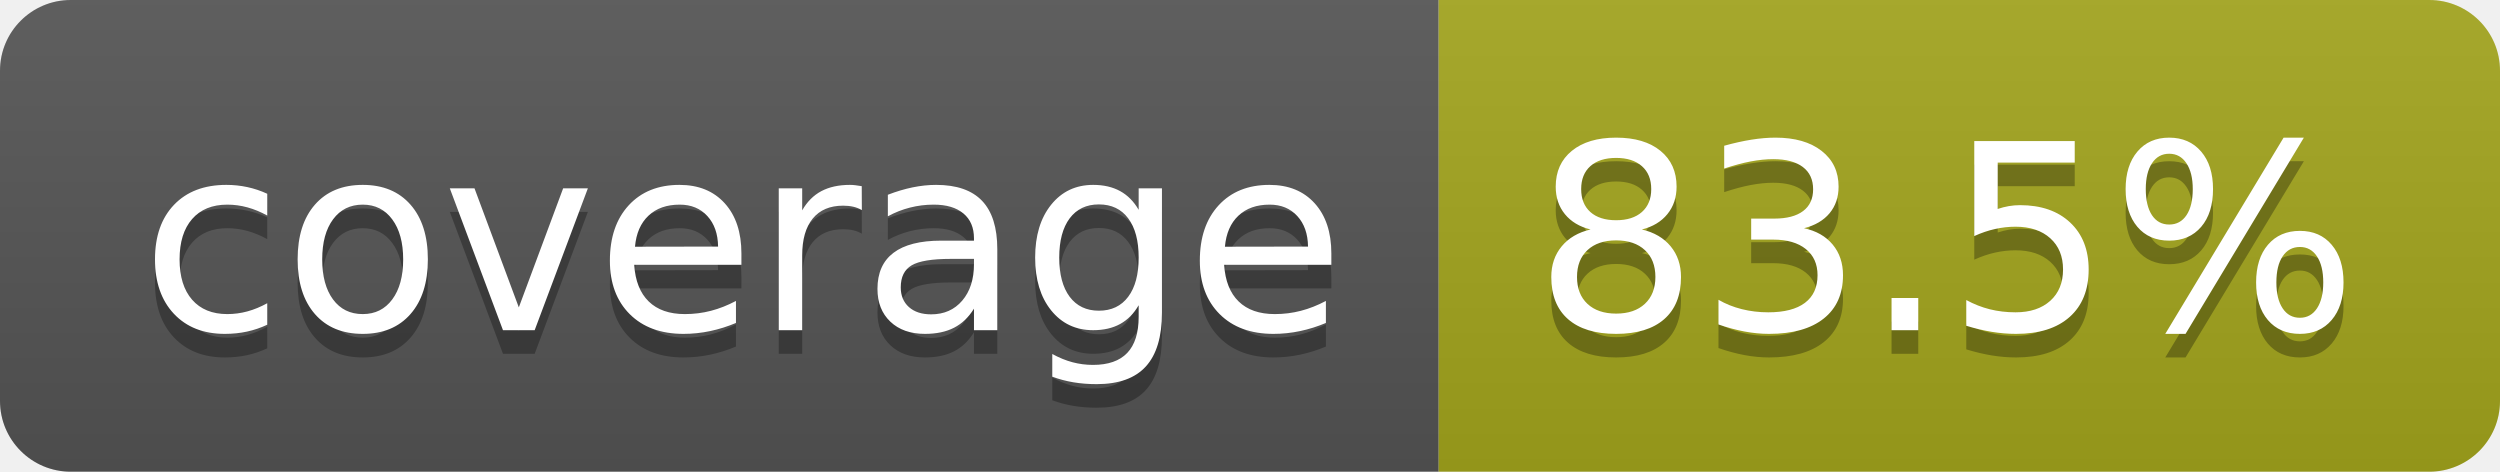
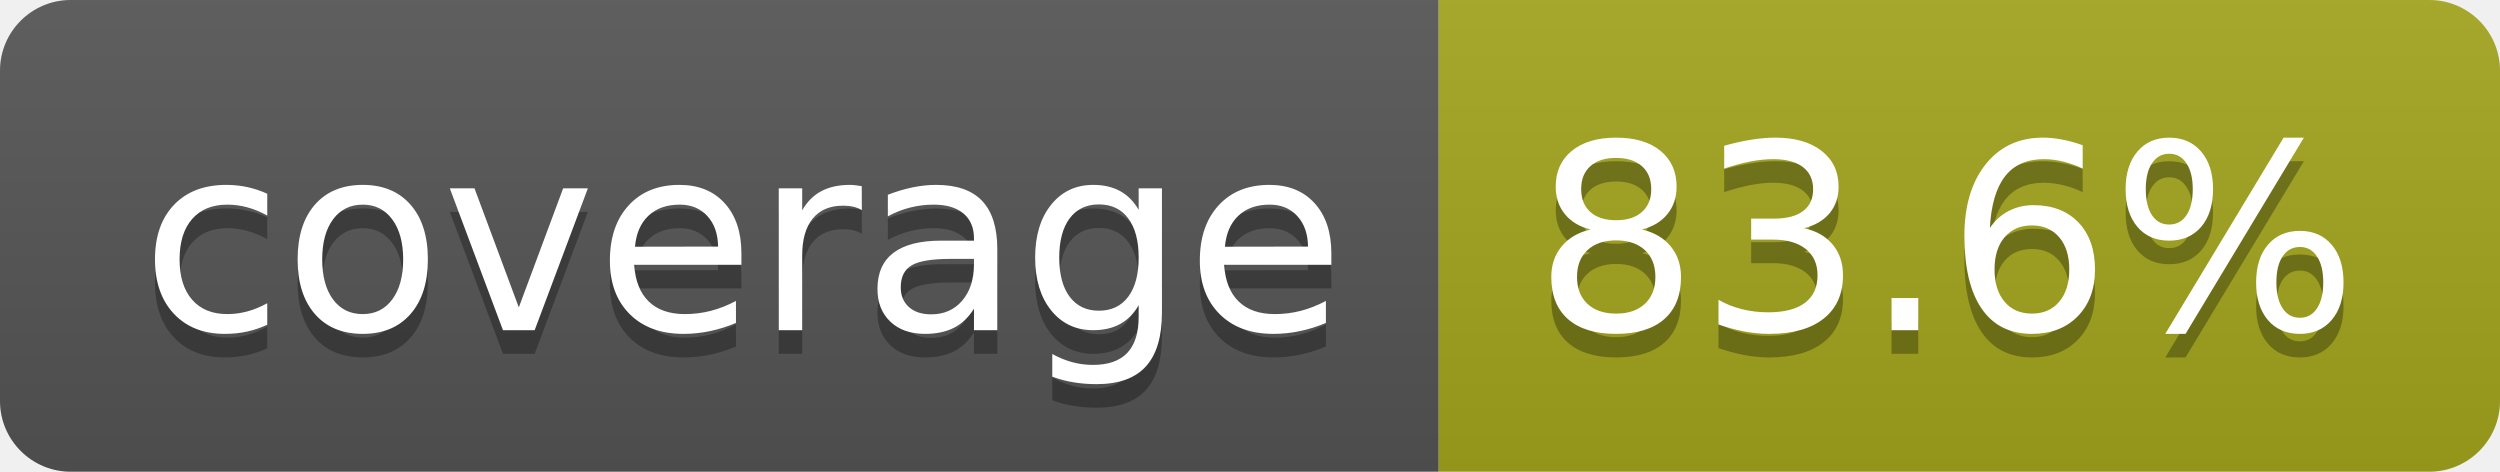
- <svg xmlns="http://www.w3.org/2000/svg" width="106" height="20" role="img" aria-label="coverage: 83.5%">
+ <svg xmlns="http://www.w3.org/2000/svg" width="106" height="20" role="img" aria-label="coverage: 83.6%">
  <linearGradient id="s" x2="0" y2="100%">
    <stop offset="0" stop-color="#bbb" stop-opacity=".1" />
    <stop offset="1" stop-opacity=".1" />
  </linearGradient>
  <clipPath id="r">
    <rect width="106" height="20" rx="3" fill="#fff" />
  </clipPath>
  <g clip-path="url(#r)">
    <rect width="61" height="20" fill="#555" />
    <rect x="61" width="45" height="20" fill="#a4a61d" />
    <rect width="106" height="20" fill="url(#s)" />
  </g>
  <g fill="#fff" text-anchor="middle" font-family="Verdana,Geneva,DejaVu Sans,sans-serif" text-rendering="geometricPrecision" font-size="110">
    <text aria-hidden="true" x="315" y="150" fill="#010101" fill-opacity=".3" transform="scale(.1)" textLength="510">coverage</text>
    <text x="315" y="140" transform="scale(.1)" fill="#fff" textLength="510">coverage</text>
-     <text aria-hidden="true" x="825" y="150" fill="#010101" fill-opacity=".3" transform="scale(.1)" textLength="350">83.5%</text>
-     <text x="825" y="140" transform="scale(.1)" fill="#fff" textLength="350">83.5%</text>
+     <text aria-hidden="true" x="825" y="150" fill="#010101" fill-opacity=".3" transform="scale(.1)" textLength="350">83.6%</text>
+     <text x="825" y="140" transform="scale(.1)" fill="#fff" textLength="350">83.6%</text>
  </g>
</svg>
